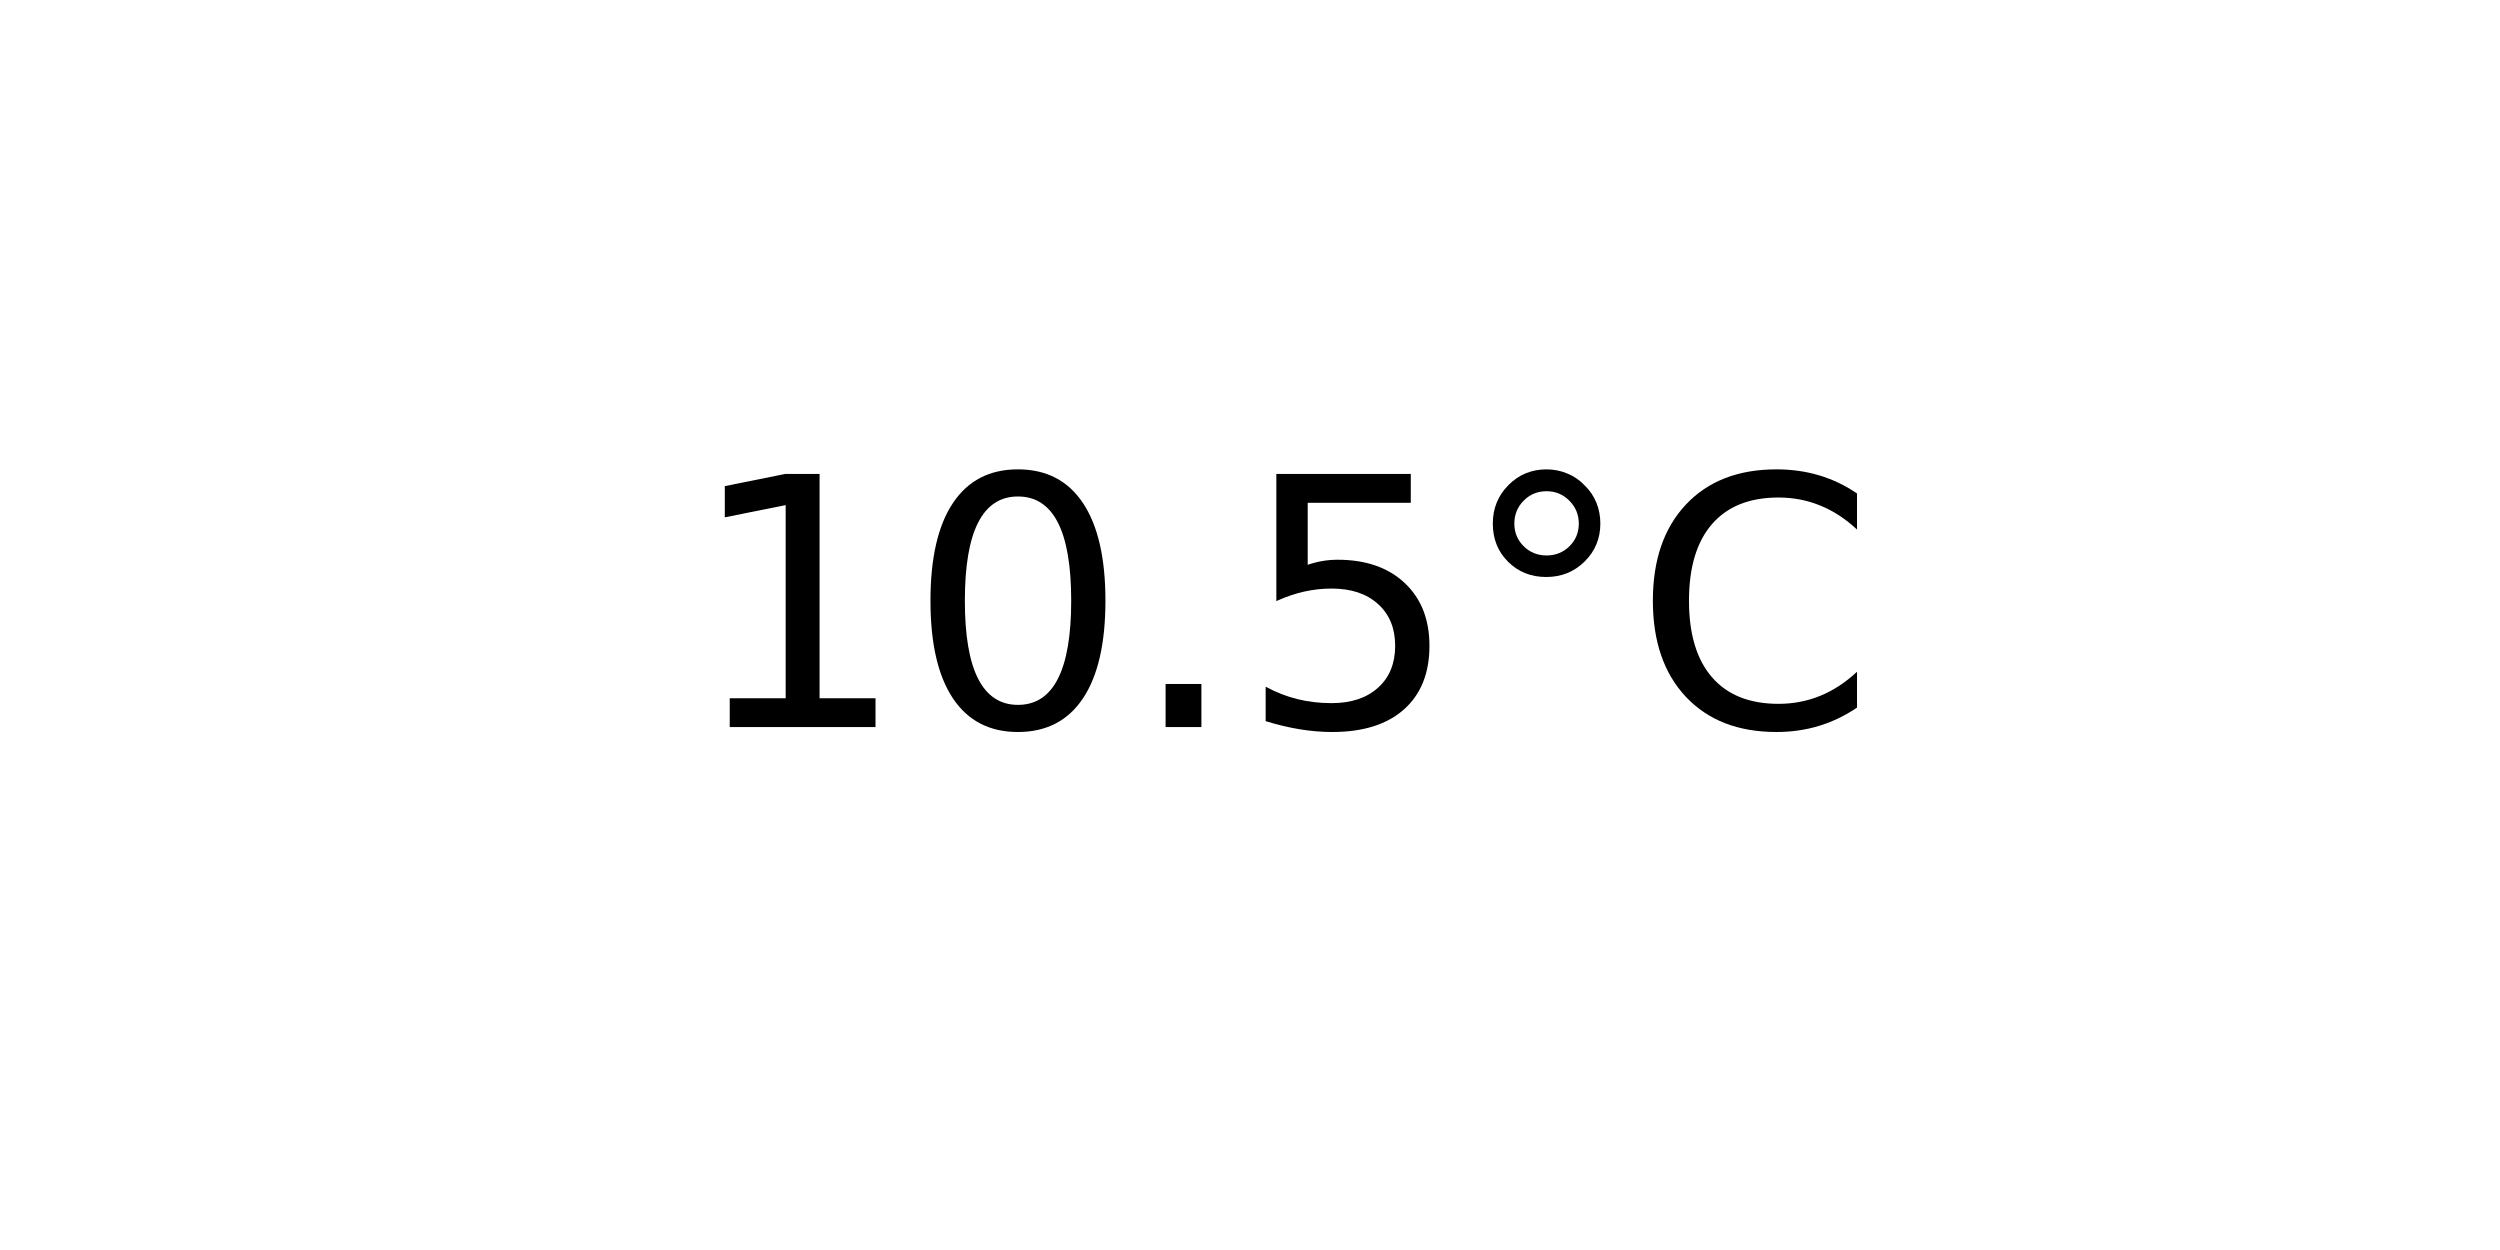
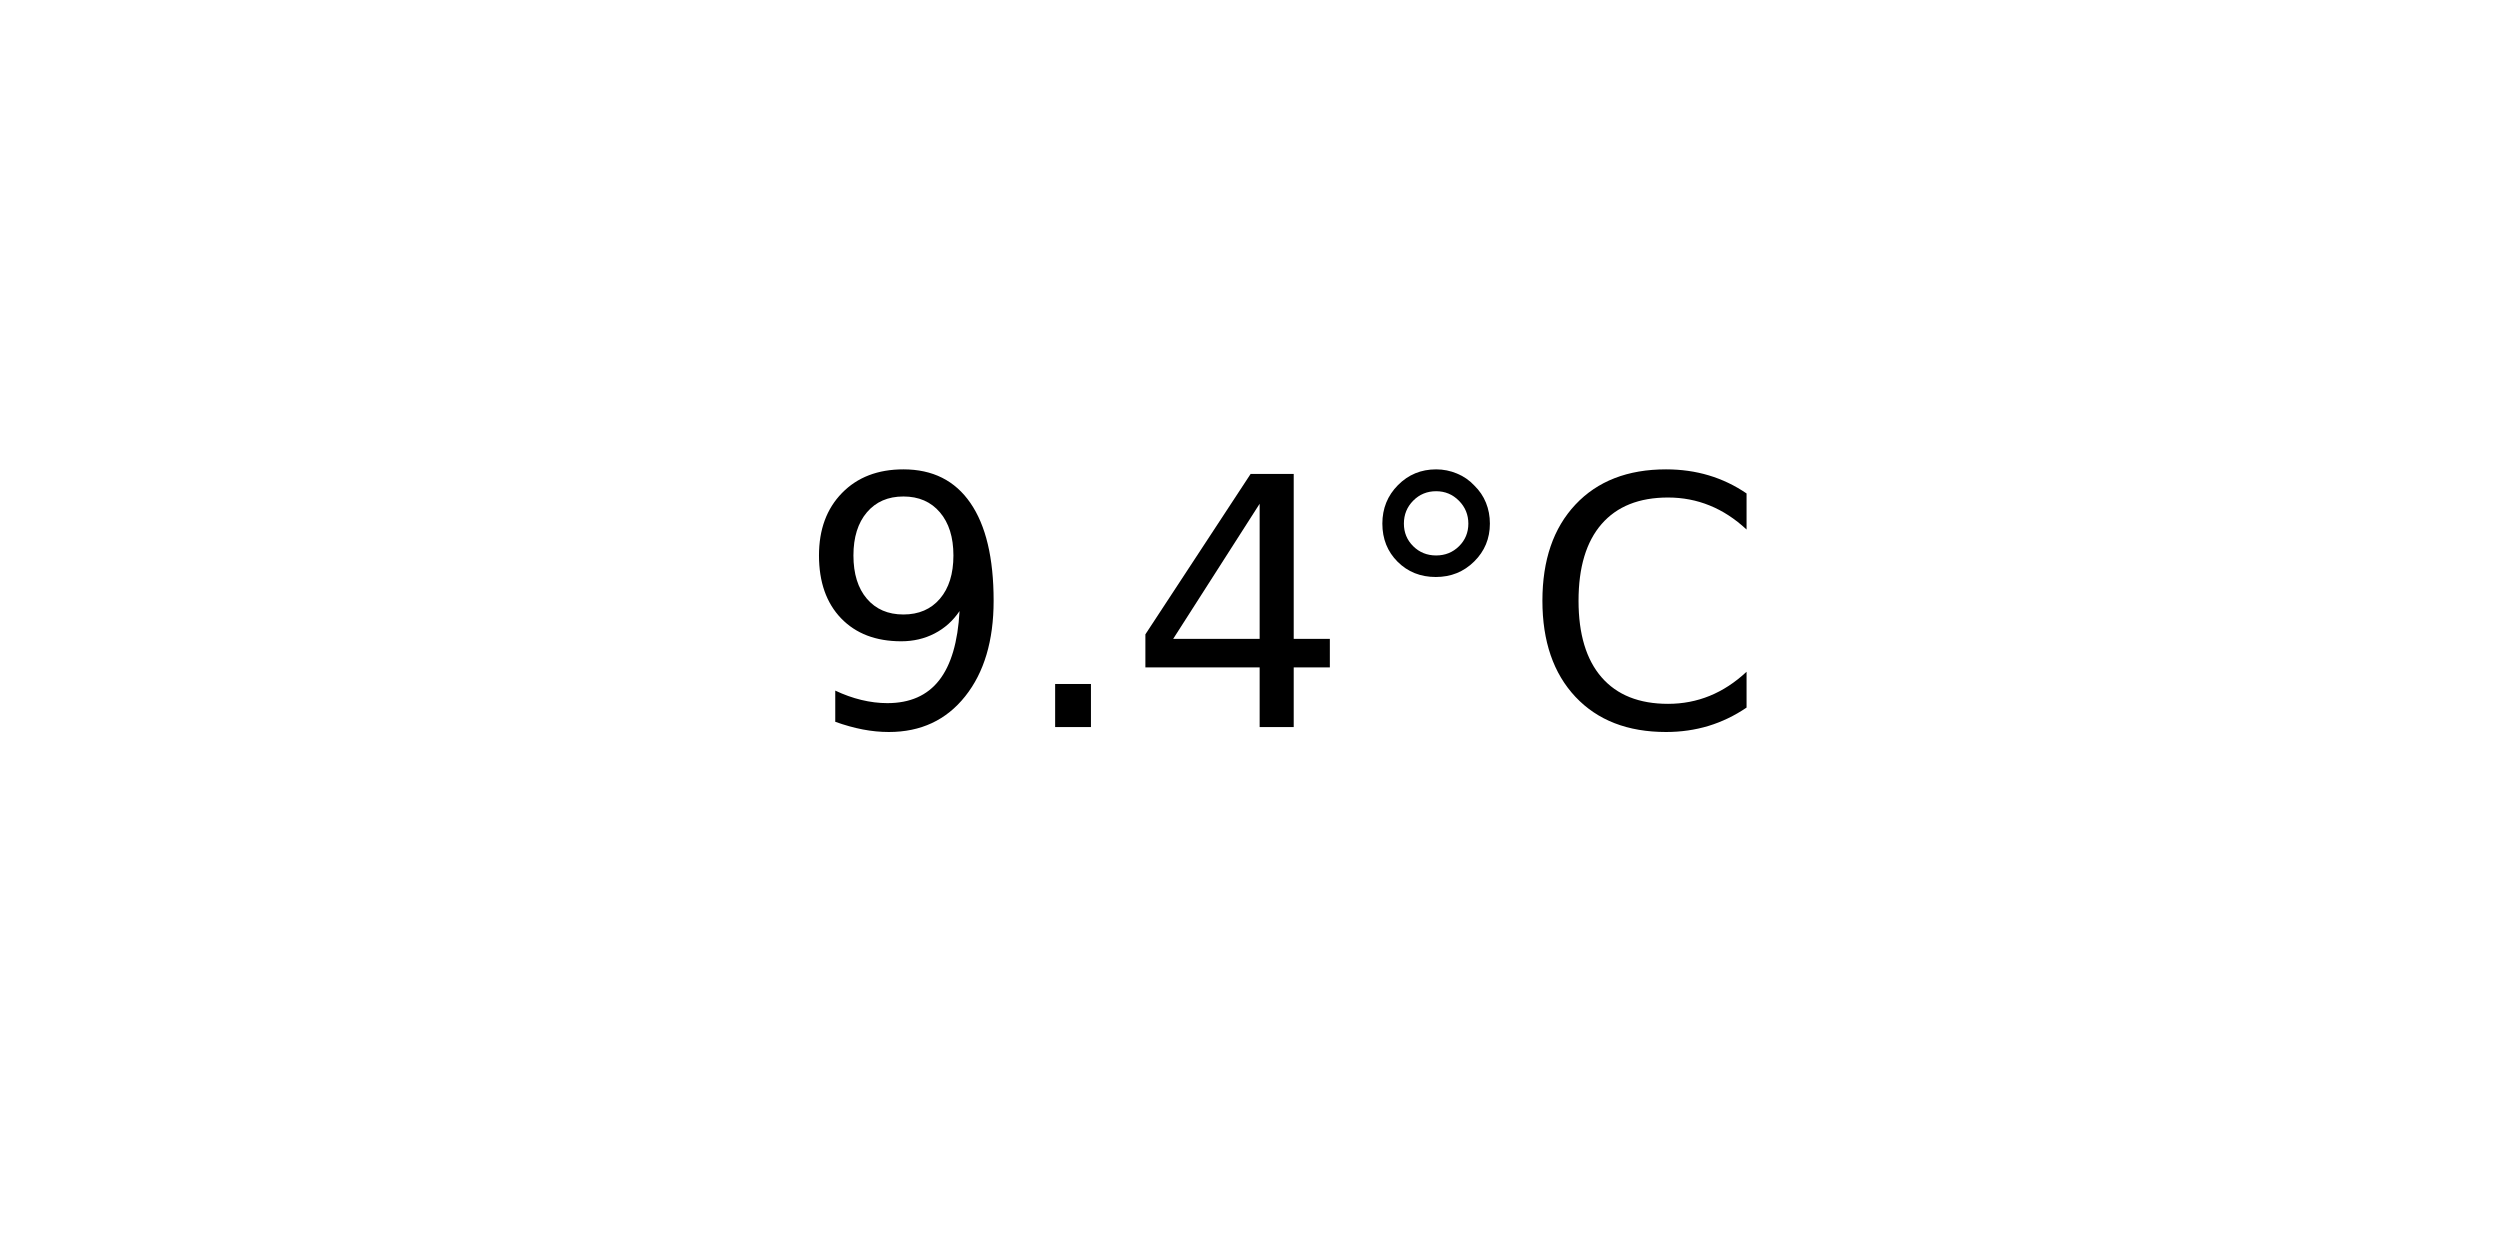
<svg xmlns="http://www.w3.org/2000/svg" xmlns:xlink="http://www.w3.org/1999/xlink" width="72pt" height="36pt" viewBox="0 0 72 36" version="1.1">
  <defs>
    <style type="text/css">*{stroke-linejoin: round; stroke-linecap: butt}</style>
  </defs>
  <g id="figure_1">
    <g id="axes_1">
      <g id="text_1">
-         <g transform="translate(19.77578 20.93937) scale(0.1 -0.1)">
+         <g transform="translate(22.95703 20.93937) scale(0.1 -0.1)">
          <defs>
-             <path id="DejaVuSans-31" d="M 794 531  L 1825 531  L 1825 4091  L 703 3866  L 703 4441  L 1819 4666  L 2450 4666  L 2450 531  L 3481 531  L 3481 0  L 794 0  L 794 531  z " transform="scale(0.015625)" />
-             <path id="DejaVuSans-30" d="M 2034 4250  Q 1547 4250 1301 3770  Q 1056 3291 1056 2328  Q 1056 1369 1301 889  Q 1547 409 2034 409  Q 2525 409 2770 889  Q 3016 1369 3016 2328  Q 3016 3291 2770 3770  Q 2525 4250 2034 4250  z M 2034 4750  Q 2819 4750 3233 4129  Q 3647 3509 3647 2328  Q 3647 1150 3233 529  Q 2819 -91 2034 -91  Q 1250 -91 836 529  Q 422 1150 422 2328  Q 422 3509 836 4129  Q 1250 4750 2034 4750  z " transform="scale(0.015625)" />
+             <path id="DejaVuSans-39" d="M 703 97  L 703 672  Q 941 559 1184 500  Q 1428 441 1663 441  Q 2288 441 2617 861  Q 2947 1281 2994 2138  Q 2813 1869 2534 1725  Q 2256 1581 1919 1581  Q 1219 1581 811 2004  Q 403 2428 403 3163  Q 403 3881 828 4315  Q 1253 4750 1959 4750  Q 2769 4750 3195 4129  Q 3622 3509 3622 2328  Q 3622 1225 3098 567  Q 2575 -91 1691 -91  Q 1453 -91 1209 -44  Q 966 3 703 97  z M 1959 2075  Q 2384 2075 2632 2365  Q 2881 2656 2881 3163  Q 2881 3666 2632 3958  Q 2384 4250 1959 4250  Q 1534 4250 1286 3958  Q 1038 3666 1038 3163  Q 1038 2656 1286 2365  Q 1534 2075 1959 2075  z " transform="scale(0.015625)" />
            <path id="DejaVuSans-2e" d="M 684 794  L 1344 794  L 1344 0  L 684 0  L 684 794  z " transform="scale(0.015625)" />
-             <path id="DejaVuSans-35" d="M 691 4666  L 3169 4666  L 3169 4134  L 1269 4134  L 1269 2991  Q 1406 3038 1543 3061  Q 1681 3084 1819 3084  Q 2600 3084 3056 2656  Q 3513 2228 3513 1497  Q 3513 744 3044 326  Q 2575 -91 1722 -91  Q 1428 -91 1123 -41  Q 819 9 494 109  L 494 744  Q 775 591 1075 516  Q 1375 441 1709 441  Q 2250 441 2565 725  Q 2881 1009 2881 1497  Q 2881 1984 2565 2268  Q 2250 2553 1709 2553  Q 1456 2553 1204 2497  Q 953 2441 691 2322  L 691 4666  z " transform="scale(0.015625)" />
+             <path id="DejaVuSans-34" d="M 2419 4116  L 825 1625  L 2419 1625  L 2419 4116  z M 2253 4666  L 3047 4666  L 3047 1625  L 3713 1625  L 3713 1100  L 3047 1100  L 3047 0  L 2419 0  L 2419 1100  L 313 1100  L 313 1709  L 2253 4666  z " transform="scale(0.015625)" />
            <path id="DejaVuSans-b0" d="M 1600 4347  Q 1350 4347 1178 4173  Q 1006 4000 1006 3750  Q 1006 3503 1178 3333  Q 1350 3163 1600 3163  Q 1850 3163 2022 3333  Q 2194 3503 2194 3750  Q 2194 3997 2020 4172  Q 1847 4347 1600 4347  z M 1600 4750  Q 1800 4750 1984 4673  Q 2169 4597 2303 4453  Q 2447 4313 2519 4134  Q 2591 3956 2591 3750  Q 2591 3338 2302 3052  Q 2013 2766 1594 2766  Q 1172 2766 890 3047  Q 609 3328 609 3750  Q 609 4169 896 4459  Q 1184 4750 1600 4750  z " transform="scale(0.015625)" />
            <path id="DejaVuSans-43" d="M 4122 4306  L 4122 3641  Q 3803 3938 3442 4084  Q 3081 4231 2675 4231  Q 1875 4231 1450 3742  Q 1025 3253 1025 2328  Q 1025 1406 1450 917  Q 1875 428 2675 428  Q 3081 428 3442 575  Q 3803 722 4122 1019  L 4122 359  Q 3791 134 3420 21  Q 3050 -91 2638 -91  Q 1578 -91 968 557  Q 359 1206 359 2328  Q 359 3453 968 4101  Q 1578 4750 2638 4750  Q 3056 4750 3426 4639  Q 3797 4528 4122 4306  z " transform="scale(0.015625)" />
          </defs>
-           <use xlink:href="#DejaVuSans-31" />
-           <use xlink:href="#DejaVuSans-30" x="63.623" />
-           <use xlink:href="#DejaVuSans-2e" x="127.246" />
-           <use xlink:href="#DejaVuSans-35" x="159.033" />
-           <use xlink:href="#DejaVuSans-b0" x="222.656" />
-           <use xlink:href="#DejaVuSans-43" x="272.656" />
+           <use xlink:href="#DejaVuSans-39" />
+           <use xlink:href="#DejaVuSans-2e" x="63.623" />
+           <use xlink:href="#DejaVuSans-34" x="95.41" />
+           <use xlink:href="#DejaVuSans-b0" x="159.033" />
+           <use xlink:href="#DejaVuSans-43" x="209.033" />
        </g>
      </g>
    </g>
  </g>
</svg>
